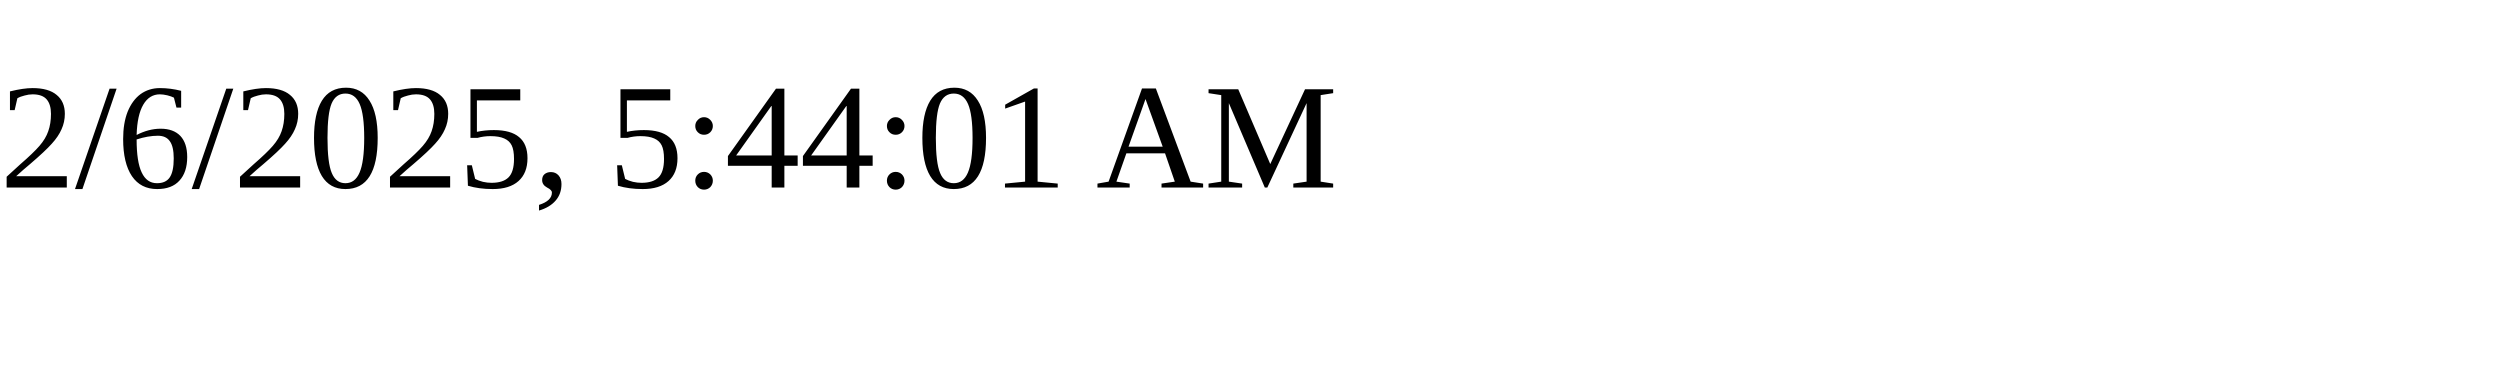
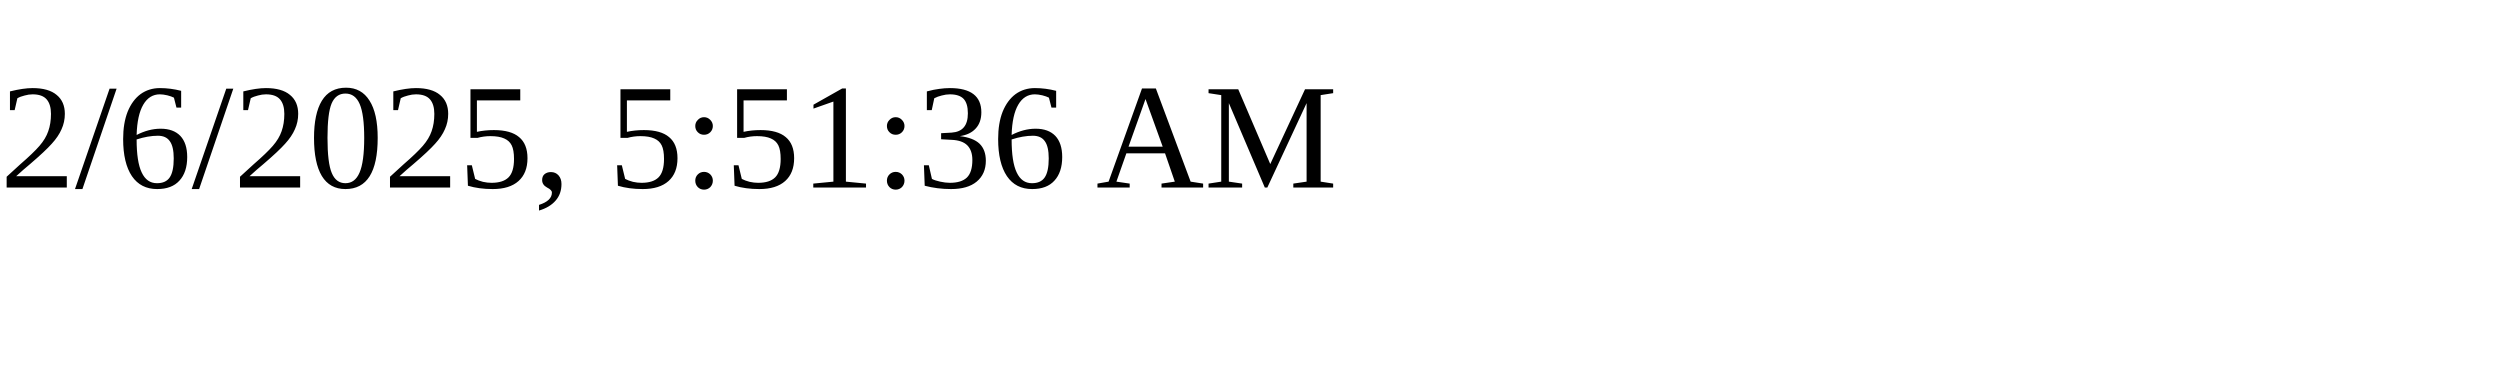
<svg xmlns="http://www.w3.org/2000/svg" height="30" width="200">
-   <text x="0" y="15">2/6/2025, 5:44:01 AM</text>
+   <text x="0" y="15">2/6/2025, 5:51:36 AM</text>
</svg>
